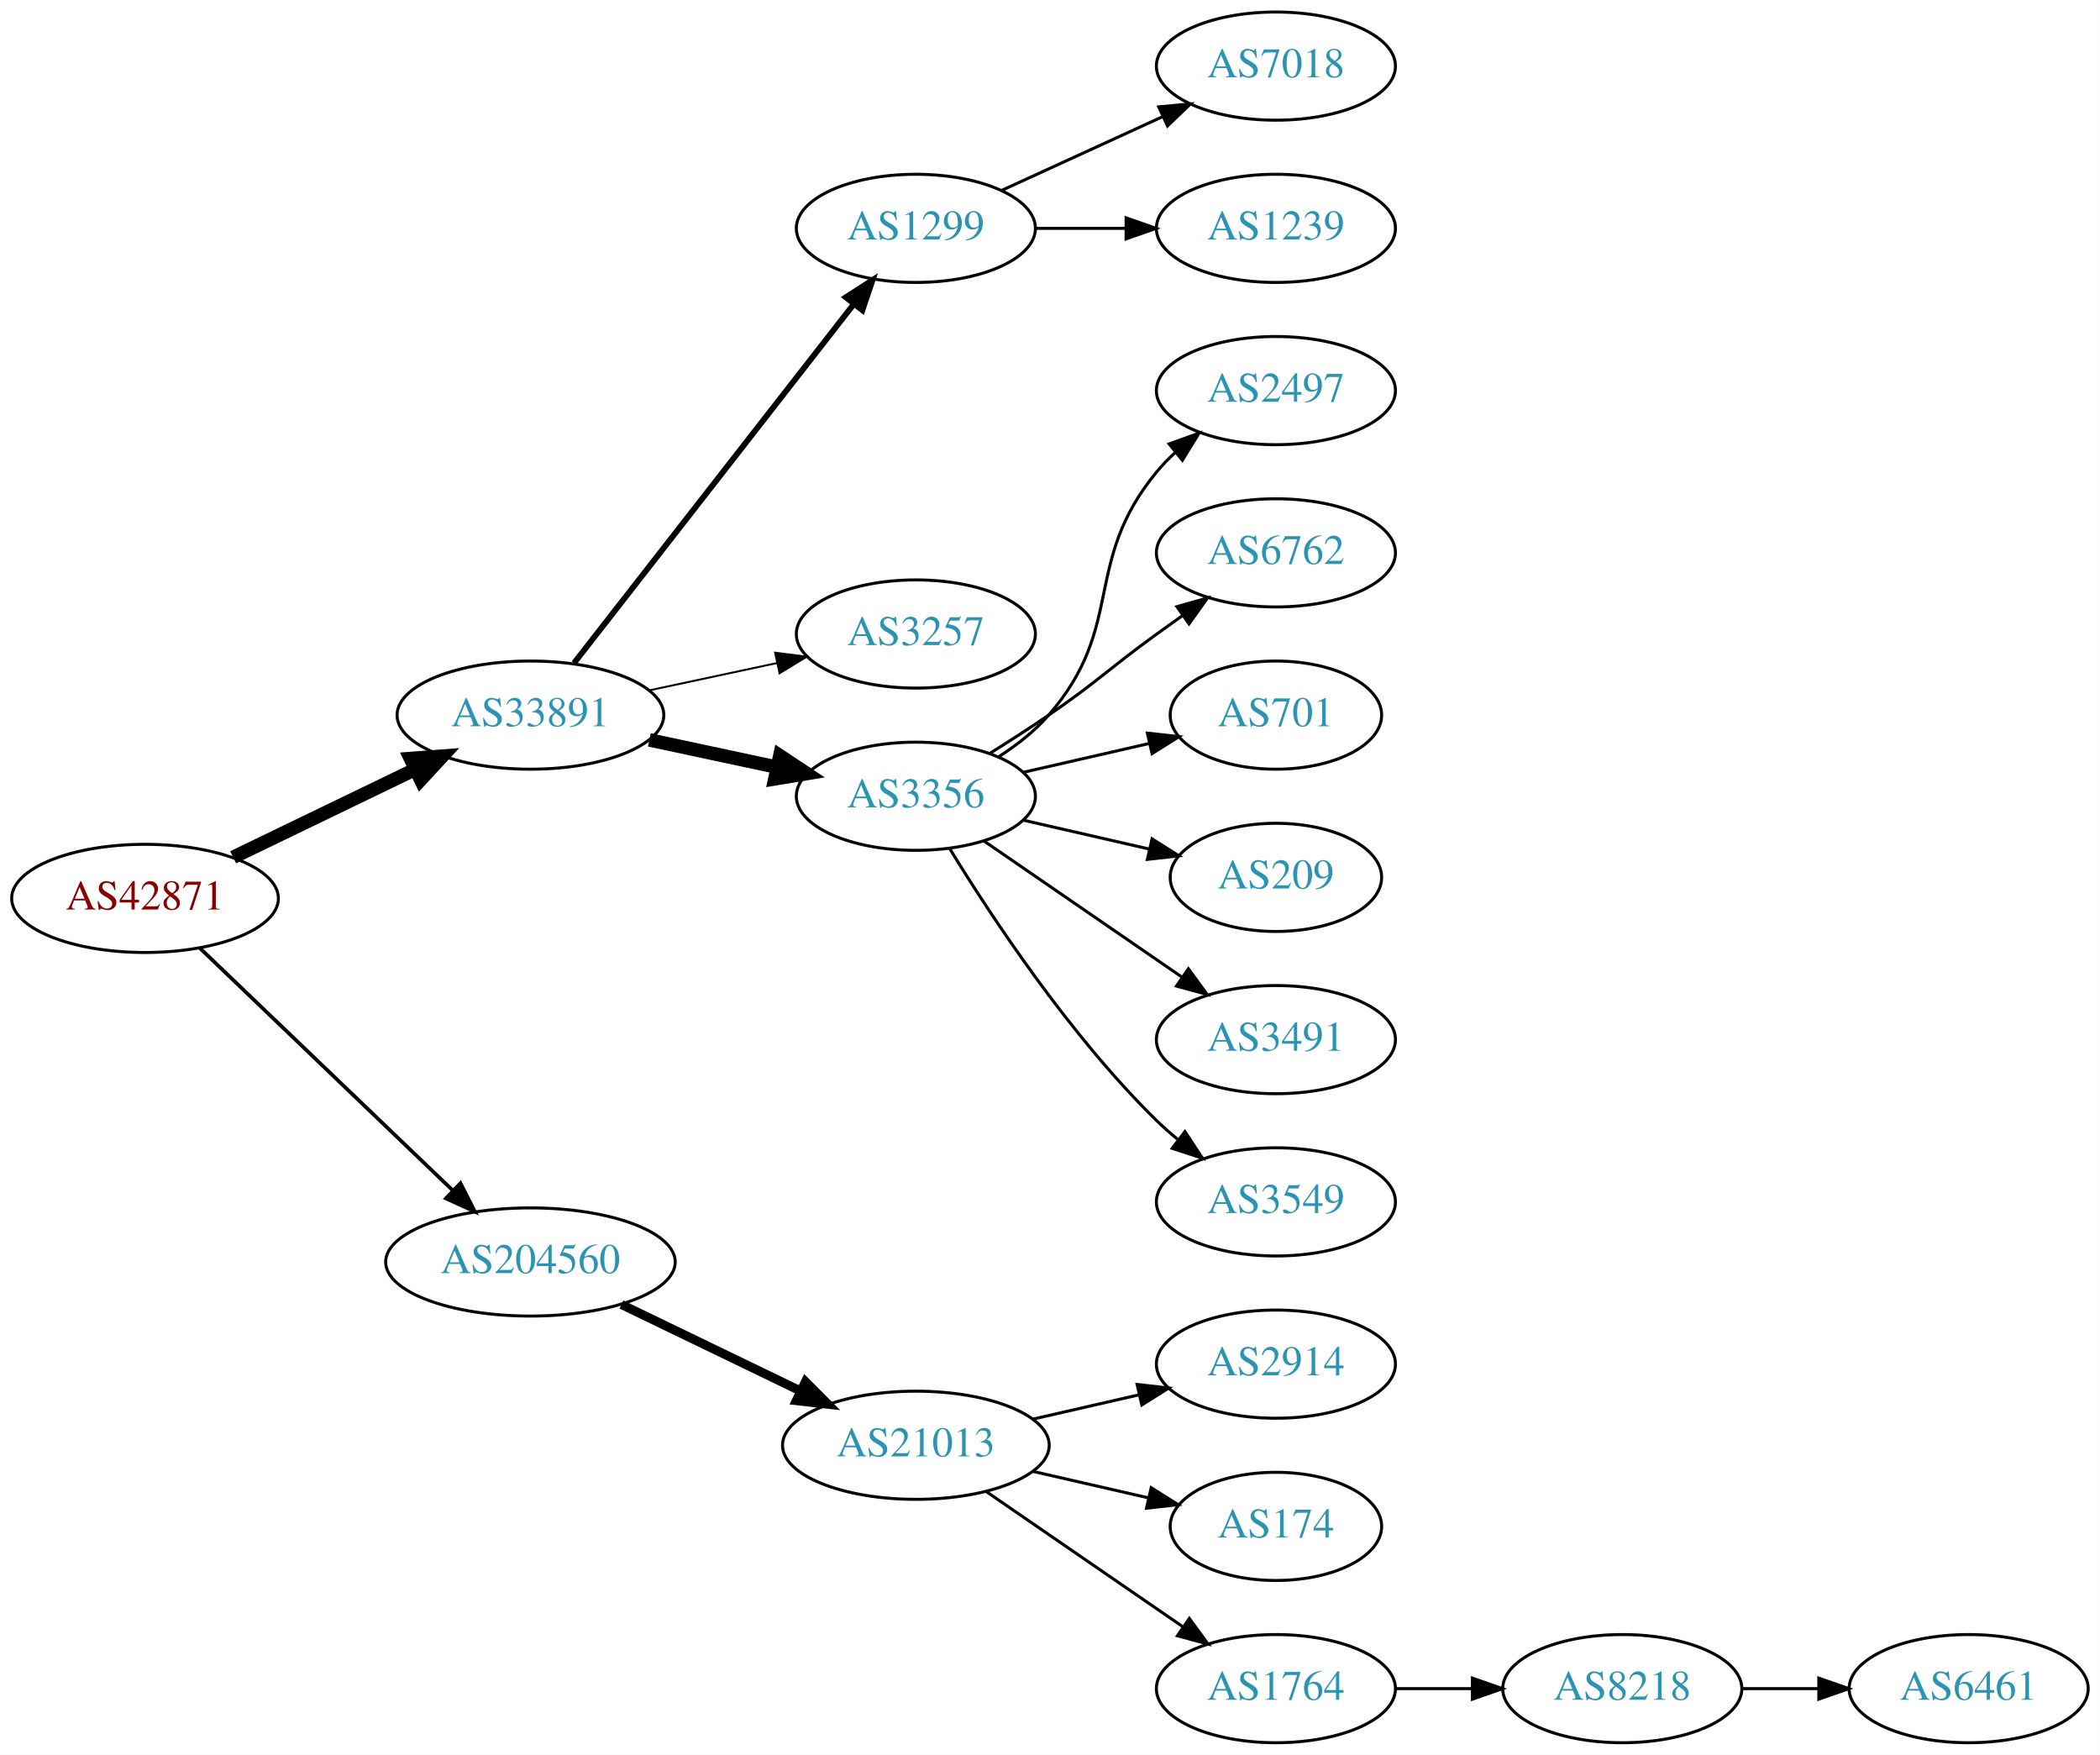
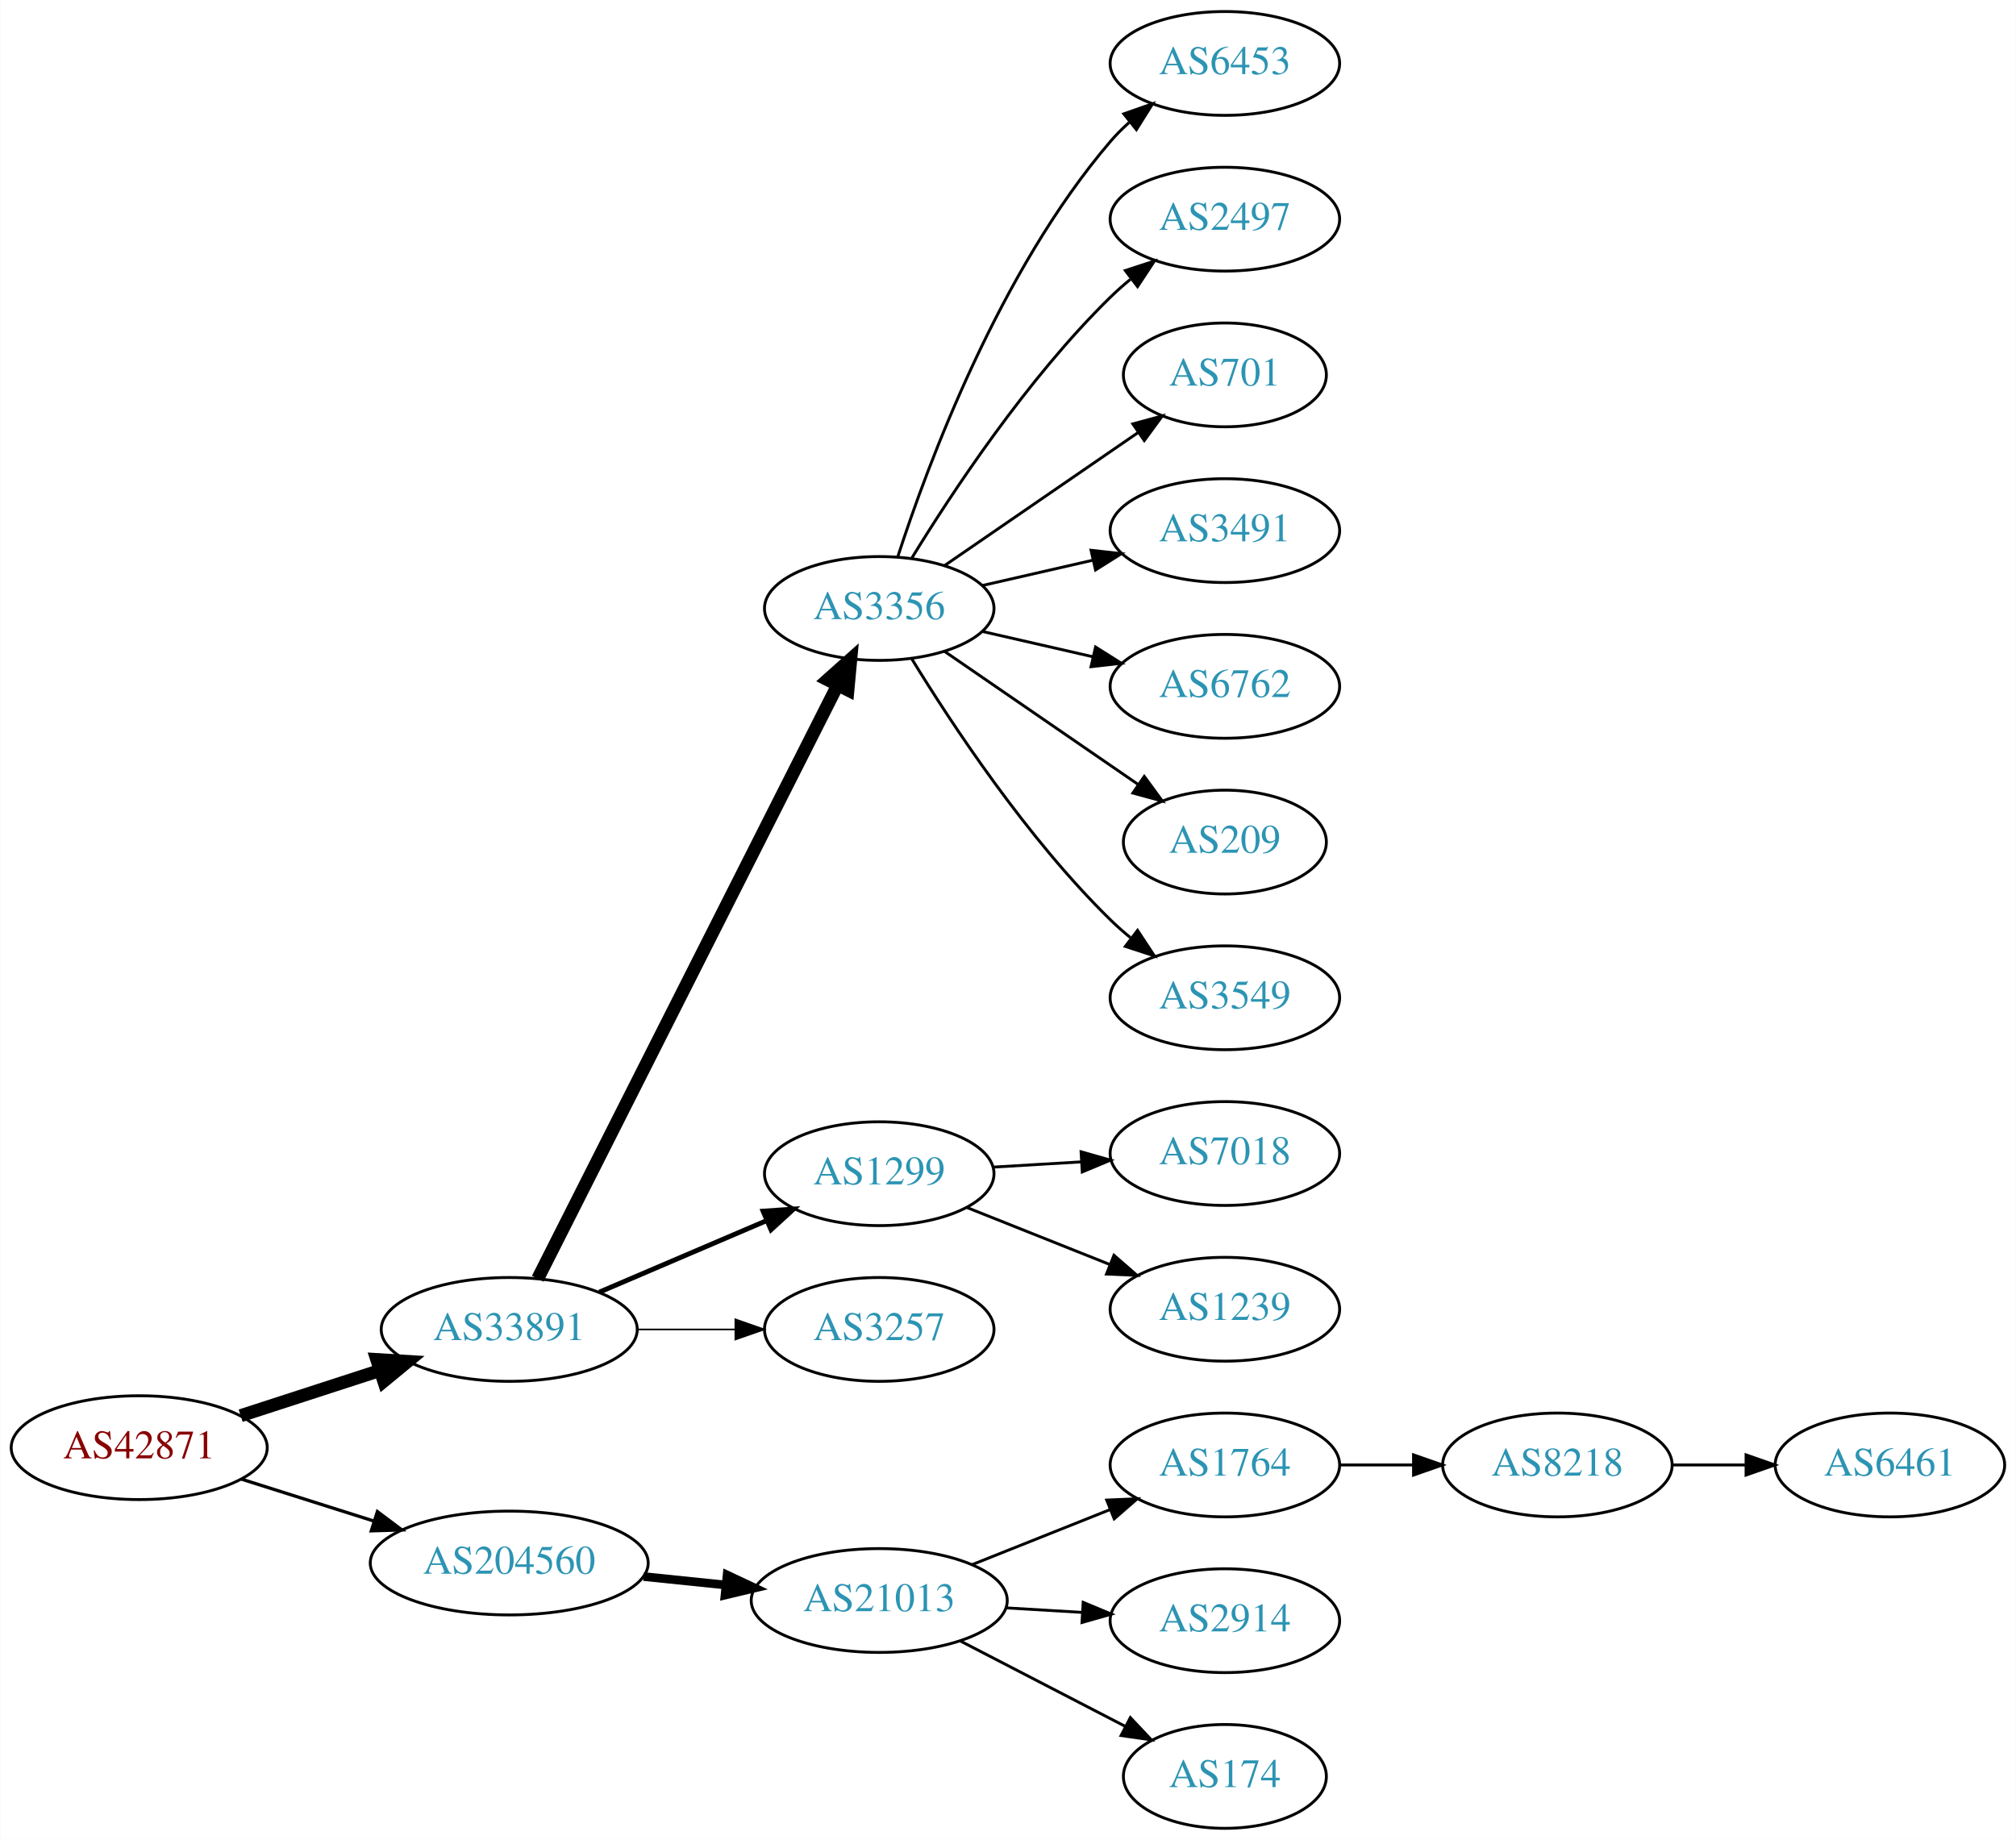
- <svg xmlns="http://www.w3.org/2000/svg" xmlns:xlink="http://www.w3.org/1999/xlink" width="699pt" height="584pt" viewBox="0.00 0.00 698.85 584.00">
-   <g id="graph0" class="graph" transform="scale(1 1) rotate(0) translate(4 580)">
-     <polygon fill="white" stroke="none" points="-4,4 -4,-580 694.855,-580 694.855,4 -4,4" />
+ <svg xmlns="http://www.w3.org/2000/svg" xmlns:xlink="http://www.w3.org/1999/xlink" width="699pt" height="638pt" viewBox="0.00 0.00 698.85 638.00">
+   <g id="graph0" class="graph" transform="scale(1 1) rotate(0) translate(4 634)">
+     <polygon fill="white" stroke="none" points="-4,4 -4,-634 694.855,-634 694.855,4 -4,4" />
    <g id="node1" class="node">
      <g id="a_node1">
        <a xlink:href="/asn/42871" xlink:title="AS42871 ~ Michael Gamsjaeger AS [AT]">
-           <ellipse fill="#ffffff" stroke="black" cx="44.196" cy="-281" rx="44.393" ry="18" />
-           <text text-anchor="middle" x="44.196" y="-277.3" font-family="Times,serif" font-size="14.00" fill="#880000">AS42871</text>
+           <ellipse fill="#ffffff" stroke="black" cx="44.196" cy="-132" rx="44.393" ry="18" />
+           <text text-anchor="middle" x="44.196" y="-128.3" font-family="Times,serif" font-size="14.00" fill="#880000">AS42871</text>
        </a>
      </g>
    </g>
    <g id="node2" class="node">
      <g id="a_node2">
        <a xlink:href="/asn/33891" xlink:title="AS33891 ~ CORE-BACKBONE GMBH GLOBAL NETWORK [DE]">
-           <ellipse fill="#ffffff" stroke="black" cx="172.488" cy="-342" rx="44.393" ry="18" />
-           <text text-anchor="middle" x="172.488" y="-338.3" font-family="Times,serif" font-size="14.00" fill="#2c94b3">AS33891</text>
+           <ellipse fill="#ffffff" stroke="black" cx="172.488" cy="-173" rx="44.393" ry="18" />
+           <text text-anchor="middle" x="172.488" y="-169.3" font-family="Times,serif" font-size="14.00" fill="#2c94b3">AS33891</text>
        </a>
      </g>
    </g>
    <g id="edge1" class="edge">
-       <path fill="none" stroke="black" stroke-width="4.5" d="M73.538,-294.69C91.413,-303.323 114.698,-314.57 134.08,-323.932" />
-       <polygon fill="black" stroke="black" stroke-width="4.5" points="132.523,-327.552 143.24,-328.356 135.948,-320.461 132.523,-327.552" />
+       <path fill="none" stroke="black" stroke-width="4.5" d="M79.373,-143.095C94.254,-147.926 111.877,-153.648 127.703,-158.785" />
+       <polygon fill="black" stroke="black" stroke-width="4.5" points="126.557,-162.553 137.284,-161.896 128.989,-155.063 126.557,-162.553" />
    </g>
    <g id="node3" class="node">
      <g id="a_node3">
        <a xlink:href="/asn/204560" xlink:title="AS204560 ~ Lenzeder Gesellschaft m.b.H &amp; Co KG [AU]">
-           <ellipse fill="#ffffff" stroke="black" cx="172.488" cy="-160" rx="48.192" ry="18" />
-           <text text-anchor="middle" x="172.488" y="-156.3" font-family="Times,serif" font-size="14.00" fill="#2c94b3">AS204560</text>
+           <ellipse fill="#ffffff" stroke="black" cx="172.488" cy="-92" rx="48.192" ry="18" />
+           <text text-anchor="middle" x="172.488" y="-88.3" font-family="Times,serif" font-size="14.00" fill="#2c94b3">AS204560</text>
        </a>
      </g>
    </g>
    <g id="edge2" class="edge">
-       <path fill="none" stroke="black" stroke-width="1.227" d="M62.492,-264.429C84.287,-243.547 121.892,-207.517 146.729,-183.721" />
-       <polygon fill="black" stroke="black" stroke-width="1.227" points="149.197,-186.204 153.996,-176.759 144.354,-181.15 149.197,-186.204" />
+       <path fill="none" stroke="black" stroke-width="1.125" d="M79.706,-121.07C93.844,-116.592 110.413,-111.344 125.553,-106.549" />
+       <polygon fill="black" stroke="black" stroke-width="1.125" points="126.779,-109.832 135.255,-103.476 124.665,-103.159 126.779,-109.832" />
    </g>
    <g id="node4" class="node">
      <g id="a_node4">
-         <a xlink:href="/asn/1299" xlink:title="AS1299 ~ Telia Carrier [EU]">
-           <ellipse fill="#ffffff" stroke="black" cx="300.78" cy="-504" rx="39.794" ry="18" />
-           <text text-anchor="middle" x="300.78" y="-500.3" font-family="Times,serif" font-size="14.00" fill="#2c94b3">AS1299</text>
+         <a xlink:href="/asn/3356" xlink:title="AS3356 ~ Level 3 Parent, LLC [US]">
+           <ellipse fill="#ffffff" stroke="black" cx="300.78" cy="-423" rx="39.794" ry="18" />
+           <text text-anchor="middle" x="300.78" y="-419.3" font-family="Times,serif" font-size="14.00" fill="#2c94b3">AS3356</text>
        </a>
      </g>
    </g>
    <g id="edge3" class="edge">
-       <path fill="none" stroke="black" stroke-width="1.929" d="M187.003,-359.337C209.317,-387.96 253.966,-445.233 279.89,-478.486" />
-       <polygon fill="black" stroke="black" stroke-width="1.929" points="277.453,-481.053 286.361,-486.788 282.973,-476.749 277.453,-481.053" />
+       <path fill="none" stroke="black" stroke-width="4.5" d="M182.368,-190.58C204.153,-233.702 260.346,-344.939 286.287,-396.291" />
+       <polygon fill="black" stroke="black" stroke-width="4.5" points="282.885,-398.29 290.909,-405.44 289.914,-394.739 282.885,-398.29" />
    </g>
    <g id="node5" class="node">
      <g id="a_node5">
-         <a xlink:href="/asn/3257" xlink:title="AS3257 ~ GTT [DE]">
-           <ellipse fill="#ffffff" stroke="black" cx="300.78" cy="-369" rx="39.794" ry="18" />
-           <text text-anchor="middle" x="300.78" y="-365.3" font-family="Times,serif" font-size="14.00" fill="#2c94b3">AS3257</text>
+         <a xlink:href="/asn/1299" xlink:title="AS1299 ~ Telia Carrier [EU]">
+           <ellipse fill="#ffffff" stroke="black" cx="300.78" cy="-227" rx="39.794" ry="18" />
+           <text text-anchor="middle" x="300.78" y="-223.3" font-family="Times,serif" font-size="14.00" fill="#2c94b3">AS1299</text>
        </a>
      </g>
    </g>
    <g id="edge4" class="edge">
-       <path fill="none" stroke="black" stroke-width="0.643" d="M212.066,-350.248C225.491,-353.118 240.672,-356.363 254.585,-359.338" />
-       <polygon fill="black" stroke="black" stroke-width="0.643" points="253.937,-362.778 264.448,-361.446 255.401,-355.933 253.937,-362.778" />
+       <path fill="none" stroke="black" stroke-width="1.688" d="M203.738,-185.934C221.137,-193.374 243.16,-202.791 261.727,-210.729" />
+       <polygon fill="black" stroke="black" stroke-width="1.688" points="260.507,-214.014 271.078,-214.728 263.259,-207.578 260.507,-214.014" />
    </g>
    <g id="node6" class="node">
      <g id="a_node6">
-         <a xlink:href="/asn/3356" xlink:title="AS3356 ~ Level 3 Parent, LLC [US]">
-           <ellipse fill="#ffffff" stroke="black" cx="300.78" cy="-315" rx="39.794" ry="18" />
-           <text text-anchor="middle" x="300.78" y="-311.3" font-family="Times,serif" font-size="14.00" fill="#2c94b3">AS3356</text>
+         <a xlink:href="/asn/3257" xlink:title="AS3257 ~ GTT [DE]">
+           <ellipse fill="#ffffff" stroke="black" cx="300.78" cy="-173" rx="39.794" ry="18" />
+           <text text-anchor="middle" x="300.78" y="-169.3" font-family="Times,serif" font-size="14.00" fill="#2c94b3">AS3257</text>
        </a>
      </g>
    </g>
    <g id="edge5" class="edge">
-       <path fill="none" stroke="black" stroke-width="4.5" d="M212.066,-333.752C225.491,-330.882 240.672,-327.637 254.585,-324.662" />
-       <polygon fill="black" stroke="black" stroke-width="4.5" points="255.492,-328.495 264.448,-322.554 253.846,-320.794 255.492,-328.495" />
-     </g>
-     <g id="node15" class="node">
-       <g id="a_node15">
+       <path fill="none" stroke="black" stroke-width="0.562" d="M216.95,-173C227.876,-173 239.675,-173 250.848,-173" />
+       <polygon fill="black" stroke="black" stroke-width="0.562" points="250.89,-176.5 260.89,-173 250.89,-169.5 250.89,-176.5" />
+     </g>
+     <g id="node16" class="node">
+       <g id="a_node16">
        <a xlink:href="/asn/21013" xlink:title="AS21013 ~ Wels, AT [AT]">
-           <ellipse fill="#ffffff" stroke="black" cx="300.78" cy="-99" rx="44.393" ry="18" />
-           <text text-anchor="middle" x="300.78" y="-95.3" font-family="Times,serif" font-size="14.00" fill="#2c94b3">AS21013</text>
-         </a>
-       </g>
-     </g>
-     <g id="edge14" class="edge">
-       <path fill="none" stroke="black" stroke-width="3" d="M202.779,-145.852C220.563,-137.262 243.434,-126.216 262.501,-117.006" />
-       <polygon fill="black" stroke="black" stroke-width="3" points="264.034,-120.153 271.516,-112.652 260.989,-113.849 264.034,-120.153" />
-     </g>
-     <g id="node13" class="node">
-       <g id="a_node13">
-         <a xlink:href="/asn/7018" xlink:title="AS7018 ~ AT&amp;T Services, Inc. [US]">
-           <ellipse fill="#ffffff" stroke="black" cx="420.622" cy="-558" rx="39.794" ry="18" />
-           <text text-anchor="middle" x="420.622" y="-554.3" font-family="Times,serif" font-size="14.00" fill="#2c94b3">AS7018</text>
-         </a>
-       </g>
-     </g>
-     <g id="edge12" class="edge">
-       <path fill="none" stroke="black" d="M329.409,-516.661C345.366,-523.973 365.636,-533.261 382.919,-541.181" />
-       <polygon fill="black" stroke="black" points="381.617,-544.435 392.167,-545.419 384.534,-538.071 381.617,-544.435" />
-     </g>
-     <g id="node14" class="node">
-       <g id="a_node14">
-         <a xlink:href="/asn/1239" xlink:title="AS1239 ~ Sprint [US]">
-           <ellipse fill="#ffffff" stroke="black" cx="420.622" cy="-504" rx="39.794" ry="18" />
-           <text text-anchor="middle" x="420.622" y="-500.3" font-family="Times,serif" font-size="14.00" fill="#2c94b3">AS1239</text>
-         </a>
-       </g>
-     </g>
-     <g id="edge13" class="edge">
-       <path fill="none" stroke="black" d="M340.692,-504C350.246,-504 360.595,-504 370.558,-504" />
-       <polygon fill="black" stroke="black" points="370.751,-507.5 380.75,-504 370.75,-500.5 370.751,-507.5" />
+           <ellipse fill="#ffffff" stroke="black" cx="300.78" cy="-79" rx="44.393" ry="18" />
+           <text text-anchor="middle" x="300.78" y="-75.3" font-family="Times,serif" font-size="14.00" fill="#2c94b3">AS21013</text>
+         </a>
+       </g>
+     </g>
+     <g id="edge15" class="edge">
+       <path fill="none" stroke="black" stroke-width="3" d="M219.082,-87.307C228.318,-86.356 238.098,-85.349 247.542,-84.377" />
+       <polygon fill="black" stroke="black" stroke-width="3" points="248.028,-87.846 257.617,-83.34 247.311,-80.882 248.028,-87.846" />
    </g>
    <g id="node7" class="node">
      <g id="a_node7">
-         <a xlink:href="/asn/2497" xlink:title="AS2497 ~ Internet Initiative Japan Inc. [JP]">
-           <ellipse fill="#ffffff" stroke="black" cx="420.622" cy="-450" rx="39.794" ry="18" />
-           <text text-anchor="middle" x="420.622" y="-446.3" font-family="Times,serif" font-size="14.00" fill="#2c94b3">AS2497</text>
+         <a xlink:href="/asn/6453" xlink:title="AS6453 ~ TATA COMMUNICATIONS (AMERICA) INC [US]">
+           <ellipse fill="#ffffff" stroke="black" cx="420.622" cy="-612" rx="39.794" ry="18" />
+           <text text-anchor="middle" x="420.622" y="-608.3" font-family="Times,serif" font-size="14.00" fill="#2c94b3">AS6453</text>
        </a>
      </g>
    </g>
    <g id="edge6" class="edge">
-       <path fill="none" stroke="black" d="M328.378,-328.164C334.378,-332.019 340.336,-336.659 344.976,-342 370.81,-371.742 355.911,-392.606 380.976,-423 382.831,-425.25 384.918,-427.396 387.137,-429.424" />
-       <polygon fill="black" stroke="black" points="385.072,-432.256 395.041,-435.844 389.485,-426.823 385.072,-432.256" />
+       <path fill="none" stroke="black" d="M307.227,-440.991C317.541,-472.816 342.403,-539.927 380.976,-585 382.922,-587.274 385.1,-589.449 387.404,-591.507" />
+       <polygon fill="black" stroke="black" points="385.574,-594.524 395.573,-598.027 389.941,-589.053 385.574,-594.524" />
    </g>
    <g id="node8" class="node">
      <g id="a_node8">
+         <a xlink:href="/asn/2497" xlink:title="AS2497 ~ Internet Initiative Japan Inc. [JP]">
+           <ellipse fill="#ffffff" stroke="black" cx="420.622" cy="-558" rx="39.794" ry="18" />
+           <text text-anchor="middle" x="420.622" y="-554.3" font-family="Times,serif" font-size="14.00" fill="#2c94b3">AS2497</text>
+         </a>
+       </g>
+     </g>
+     <g id="edge7" class="edge">
+       <path fill="none" stroke="black" d="M312.045,-440.44C325.854,-462.991 352.043,-502.722 380.976,-531 383.116,-533.092 385.433,-535.137 387.833,-537.106" />
+       <polygon fill="black" stroke="black" points="386.1,-540.185 396.175,-543.464 390.343,-534.618 386.1,-540.185" />
+     </g>
+     <g id="node9" class="node">
+       <g id="a_node9">
+         <a xlink:href="/asn/701" xlink:title="AS701 ~ UUNET [US]">
+           <ellipse fill="#ffffff" stroke="black" cx="420.622" cy="-504" rx="35.194" ry="18" />
+           <text text-anchor="middle" x="420.622" y="-500.3" font-family="Times,serif" font-size="14.00" fill="#2c94b3">AS701</text>
+         </a>
+       </g>
+     </g>
+     <g id="edge8" class="edge">
+       <path fill="none" stroke="black" d="M323.394,-437.857C342.231,-450.805 369.711,-469.693 390.487,-483.973" />
+       <polygon fill="black" stroke="black" points="388.712,-487.001 398.935,-489.781 392.677,-481.232 388.712,-487.001" />
+     </g>
+     <g id="node10" class="node">
+       <g id="a_node10">
+         <a xlink:href="/asn/3491" xlink:title="AS3491 ~ PCCW Global, Inc. [US]">
+           <ellipse fill="#ffffff" stroke="black" cx="420.622" cy="-450" rx="39.794" ry="18" />
+           <text text-anchor="middle" x="420.622" y="-446.3" font-family="Times,serif" font-size="14.00" fill="#2c94b3">AS3491</text>
+         </a>
+       </g>
+     </g>
+     <g id="edge9" class="edge">
+       <path fill="none" stroke="black" d="M336.499,-430.955C348.499,-433.704 362.12,-436.825 374.812,-439.733" />
+       <polygon fill="black" stroke="black" points="374.215,-443.187 384.744,-442.009 375.778,-436.364 374.215,-443.187" />
+     </g>
+     <g id="node11" class="node">
+       <g id="a_node11">
        <a xlink:href="/asn/6762" xlink:title="AS6762 ~ TELECOM ITALIA SPARKLE S.p.A. [IT]">
          <ellipse fill="#ffffff" stroke="black" cx="420.622" cy="-396" rx="39.794" ry="18" />
          <text text-anchor="middle" x="420.622" y="-392.3" font-family="Times,serif" font-size="14.00" fill="#2c94b3">AS6762</text>
        </a>
      </g>
    </g>
-     <g id="edge7" class="edge">
-       <path fill="none" stroke="black" d="M325.328,-329.216C331.77,-333.24 338.703,-337.699 344.976,-342 361.47,-353.311 364.776,-357.271 380.976,-369 383.779,-371.029 386.71,-373.125 389.651,-375.21" />
-       <polygon fill="black" stroke="black" points="387.673,-378.097 397.865,-380.991 391.702,-372.373 387.673,-378.097" />
-     </g>
-     <g id="node9" class="node">
-       <g id="a_node9">
-         <a xlink:href="/asn/701" xlink:title="AS701 ~ UUNET [US]">
-           <ellipse fill="#ffffff" stroke="black" cx="420.622" cy="-342" rx="35.194" ry="18" />
-           <text text-anchor="middle" x="420.622" y="-338.3" font-family="Times,serif" font-size="14.00" fill="#2c94b3">AS701</text>
-         </a>
-       </g>
-     </g>
-     <g id="edge8" class="edge">
-       <path fill="none" stroke="black" d="M336.499,-322.955C349.592,-325.955 364.614,-329.396 378.255,-332.522" />
-       <polygon fill="black" stroke="black" points="377.833,-336.016 388.362,-334.838 379.396,-329.193 377.833,-336.016" />
-     </g>
-     <g id="node10" class="node">
-       <g id="a_node10">
-         <a xlink:href="/asn/209" xlink:title="AS209 ~ CenturyLink Communications, LLC [US]">
-           <ellipse fill="#ffffff" stroke="black" cx="420.622" cy="-288" rx="35.194" ry="18" />
-           <text text-anchor="middle" x="420.622" y="-284.3" font-family="Times,serif" font-size="14.00" fill="#2c94b3">AS209</text>
-         </a>
-       </g>
-     </g>
-     <g id="edge9" class="edge">
-       <path fill="none" stroke="black" d="M336.499,-307.045C349.592,-304.045 364.614,-300.604 378.255,-297.478" />
-       <polygon fill="black" stroke="black" points="379.396,-300.807 388.362,-295.162 377.833,-293.984 379.396,-300.807" />
-     </g>
-     <g id="node11" class="node">
-       <g id="a_node11">
-         <a xlink:href="/asn/3491" xlink:title="AS3491 ~ PCCW Global, Inc. [US]">
-           <ellipse fill="#ffffff" stroke="black" cx="420.622" cy="-234" rx="39.794" ry="18" />
-           <text text-anchor="middle" x="420.622" y="-230.3" font-family="Times,serif" font-size="14.00" fill="#2c94b3">AS3491</text>
-         </a>
-       </g>
-     </g>
    <g id="edge10" class="edge">
-       <path fill="none" stroke="black" d="M323.394,-300.143C341.882,-287.435 368.696,-269.005 389.326,-254.825" />
-       <polygon fill="black" stroke="black" points="391.488,-257.586 397.746,-249.037 387.522,-251.817 391.488,-257.586" />
+       <path fill="none" stroke="black" d="M336.499,-415.045C348.499,-412.296 362.12,-409.175 374.812,-406.267" />
+       <polygon fill="black" stroke="black" points="375.778,-409.636 384.744,-403.991 374.215,-402.813 375.778,-409.636" />
    </g>
    <g id="node12" class="node">
      <g id="a_node12">
+         <a xlink:href="/asn/209" xlink:title="AS209 ~ CenturyLink Communications, LLC [US]">
+           <ellipse fill="#ffffff" stroke="black" cx="420.622" cy="-342" rx="35.194" ry="18" />
+           <text text-anchor="middle" x="420.622" y="-338.3" font-family="Times,serif" font-size="14.00" fill="#2c94b3">AS209</text>
+         </a>
+       </g>
+     </g>
+     <g id="edge11" class="edge">
+       <path fill="none" stroke="black" d="M323.394,-408.143C342.231,-395.195 369.711,-376.307 390.487,-362.027" />
+       <polygon fill="black" stroke="black" points="392.677,-364.768 398.935,-356.219 388.712,-358.999 392.677,-364.768" />
+     </g>
+     <g id="node13" class="node">
+       <g id="a_node13">
        <a xlink:href="/asn/3549" xlink:title="AS3549 ~ Level 3 Parent, LLC [US]">
+           <ellipse fill="#ffffff" stroke="black" cx="420.622" cy="-288" rx="39.794" ry="18" />
+           <text text-anchor="middle" x="420.622" y="-284.3" font-family="Times,serif" font-size="14.00" fill="#2c94b3">AS3549</text>
+         </a>
+       </g>
+     </g>
+     <g id="edge12" class="edge">
+       <path fill="none" stroke="black" d="M312.045,-405.56C325.854,-383.009 352.043,-343.278 380.976,-315 383.116,-312.908 385.433,-310.863 387.833,-308.894" />
+       <polygon fill="black" stroke="black" points="390.343,-311.382 396.175,-302.536 386.1,-305.815 390.343,-311.382" />
+     </g>
+     <g id="node14" class="node">
+       <g id="a_node14">
+         <a xlink:href="/asn/7018" xlink:title="AS7018 ~ AT&amp;T Services, Inc. [US]">
+           <ellipse fill="#ffffff" stroke="black" cx="420.622" cy="-234" rx="39.794" ry="18" />
+           <text text-anchor="middle" x="420.622" y="-230.3" font-family="Times,serif" font-size="14.00" fill="#2c94b3">AS7018</text>
+         </a>
+       </g>
+     </g>
+     <g id="edge13" class="edge">
+       <path fill="none" stroke="black" d="M340.366,-229.292C350.132,-229.872 360.749,-230.503 370.943,-231.108" />
+       <polygon fill="black" stroke="black" points="370.76,-234.604 380.95,-231.703 371.175,-227.616 370.76,-234.604" />
+     </g>
+     <g id="node15" class="node">
+       <g id="a_node15">
+         <a xlink:href="/asn/1239" xlink:title="AS1239 ~ Sprint [US]">
          <ellipse fill="#ffffff" stroke="black" cx="420.622" cy="-180" rx="39.794" ry="18" />
-           <text text-anchor="middle" x="420.622" y="-176.3" font-family="Times,serif" font-size="14.00" fill="#2c94b3">AS3549</text>
-         </a>
-       </g>
-     </g>
-     <g id="edge11" class="edge">
-       <path fill="none" stroke="black" d="M312.045,-297.56C325.854,-275.009 352.043,-235.278 380.976,-207 383.116,-204.908 385.433,-202.863 387.833,-200.894" />
-       <polygon fill="black" stroke="black" points="390.343,-203.382 396.175,-194.536 386.1,-197.815 390.343,-203.382" />
-     </g>
-     <g id="node16" class="node">
-       <g id="a_node16">
-         <a xlink:href="/asn/2914" xlink:title="AS2914 ~ NTT America, Inc. [US]">
-           <ellipse fill="#ffffff" stroke="black" cx="420.622" cy="-126" rx="39.794" ry="18" />
-           <text text-anchor="middle" x="420.622" y="-122.3" font-family="Times,serif" font-size="14.00" fill="#2c94b3">AS2914</text>
-         </a>
-       </g>
-     </g>
-     <g id="edge15" class="edge">
-       <path fill="none" stroke="black" d="M339.714,-107.692C350.955,-110.267 363.368,-113.111 374.991,-115.774" />
-       <polygon fill="black" stroke="black" points="374.424,-119.235 384.953,-118.057 375.987,-112.412 374.424,-119.235" />
+           <text text-anchor="middle" x="420.622" y="-176.3" font-family="Times,serif" font-size="14.00" fill="#2c94b3">AS1239</text>
+         </a>
+       </g>
+     </g>
+     <g id="edge14" class="edge">
+       <path fill="none" stroke="black" d="M331.212,-215.261C346.117,-209.317 364.412,-202.02 380.486,-195.609" />
+       <polygon fill="black" stroke="black" points="382.165,-198.708 390.156,-191.752 379.571,-192.206 382.165,-198.708" />
    </g>
    <g id="node17" class="node">
      <g id="a_node17">
-         <a xlink:href="/asn/174" xlink:title="AS174 ~ Cogent Communications [US]">
-           <ellipse fill="#ffffff" stroke="black" cx="420.622" cy="-72" rx="35.194" ry="18" />
-           <text text-anchor="middle" x="420.622" y="-68.3" font-family="Times,serif" font-size="14.00" fill="#2c94b3">AS174</text>
+         <a xlink:href="/asn/1764" xlink:title="AS1764 ~ NEXTLAYER-AS [AT]">
+           <ellipse fill="#ffffff" stroke="black" cx="420.622" cy="-126" rx="39.794" ry="18" />
+           <text text-anchor="middle" x="420.622" y="-122.3" font-family="Times,serif" font-size="14.00" fill="#2c94b3">AS1764</text>
        </a>
      </g>
    </g>
    <g id="edge16" class="edge">
-       <path fill="none" stroke="black" d="M339.714,-90.308C352.032,-87.486 365.756,-84.342 378.307,-81.466" />
-       <polygon fill="black" stroke="black" points="379.106,-84.874 388.072,-79.229 377.543,-78.051 379.106,-84.874" />
+       <path fill="none" stroke="black" d="M333.05,-91.472C347.731,-97.327 365.375,-104.364 380.893,-110.553" />
+       <polygon fill="black" stroke="black" points="379.65,-113.825 390.235,-114.279 382.243,-107.323 379.65,-113.825" />
    </g>
    <g id="node18" class="node">
      <g id="a_node18">
-         <a xlink:href="/asn/1764" xlink:title="AS1764 ~ NEXTLAYER-AS [AT]">
-           <ellipse fill="#ffffff" stroke="black" cx="420.622" cy="-18" rx="39.794" ry="18" />
-           <text text-anchor="middle" x="420.622" y="-14.3" font-family="Times,serif" font-size="14.00" fill="#2c94b3">AS1764</text>
+         <a xlink:href="/asn/2914" xlink:title="AS2914 ~ NTT America, Inc. [US]">
+           <ellipse fill="#ffffff" stroke="black" cx="420.622" cy="-72" rx="39.794" ry="18" />
+           <text text-anchor="middle" x="420.622" y="-68.3" font-family="Times,serif" font-size="14.00" fill="#2c94b3">AS2914</text>
        </a>
      </g>
    </g>
    <g id="edge17" class="edge">
-       <path fill="none" stroke="black" d="M324.222,-83.574C342.804,-70.802 369.365,-52.545 389.744,-38.537" />
-       <polygon fill="black" stroke="black" points="391.8,-41.371 398.058,-32.822 387.835,-35.602 391.8,-41.371" />
+       <path fill="none" stroke="black" d="M344.657,-76.453C353.266,-75.942 362.369,-75.401 371.152,-74.879" />
+       <polygon fill="black" stroke="black" points="371.492,-78.365 381.267,-74.278 371.077,-71.378 371.492,-78.365" />
    </g>
    <g id="node19" class="node">
      <g id="a_node19">
-         <a xlink:href="/asn/8218" xlink:title="AS8218 ~ legacy Neotelecoms [FR]">
-           <ellipse fill="#ffffff" stroke="black" cx="535.915" cy="-18" rx="39.794" ry="18" />
-           <text text-anchor="middle" x="535.915" y="-14.3" font-family="Times,serif" font-size="14.00" fill="#2c94b3">AS8218</text>
+         <a xlink:href="/asn/174" xlink:title="AS174 ~ Cogent Communications [US]">
+           <ellipse fill="#ffffff" stroke="black" cx="420.622" cy="-18" rx="35.194" ry="18" />
+           <text text-anchor="middle" x="420.622" y="-14.3" font-family="Times,serif" font-size="14.00" fill="#2c94b3">AS174</text>
        </a>
      </g>
    </g>
    <g id="edge18" class="edge">
-       <path fill="none" stroke="black" d="M460.294,-18C468.497,-18 477.261,-18 485.794,-18" />
-       <polygon fill="black" stroke="black" points="486.033,-21.5 496.033,-18 486.033,-14.5 486.033,-21.5" />
+       <path fill="none" stroke="black" d="M328.815,-65.005C345.827,-56.199 367.915,-44.766 386.046,-35.38" />
+       <polygon fill="black" stroke="black" points="387.847,-38.389 395.119,-30.684 384.629,-32.173 387.847,-38.389" />
    </g>
    <g id="node20" class="node">
      <g id="a_node20">
+         <a xlink:href="/asn/8218" xlink:title="AS8218 ~ legacy Neotelecoms [FR]">
+           <ellipse fill="#ffffff" stroke="black" cx="535.915" cy="-126" rx="39.794" ry="18" />
+           <text text-anchor="middle" x="535.915" y="-122.3" font-family="Times,serif" font-size="14.00" fill="#2c94b3">AS8218</text>
+         </a>
+       </g>
+     </g>
+     <g id="edge19" class="edge">
+       <path fill="none" stroke="black" d="M460.294,-126C468.497,-126 477.261,-126 485.794,-126" />
+       <polygon fill="black" stroke="black" points="486.033,-129.5 496.033,-126 486.033,-122.5 486.033,-129.5" />
+     </g>
+     <g id="node21" class="node">
+       <g id="a_node21">
        <a xlink:href="/asn/6461" xlink:title="AS6461 ~ Zayo Bandwidth [US]">
-           <ellipse fill="#ffffff" stroke="black" cx="651.208" cy="-18" rx="39.794" ry="18" />
-           <text text-anchor="middle" x="651.208" y="-14.3" font-family="Times,serif" font-size="14.00" fill="#2c94b3">AS6461</text>
-         </a>
-       </g>
-     </g>
-     <g id="edge19" class="edge">
-       <path fill="none" stroke="black" d="M575.587,-18C583.79,-18 592.554,-18 601.087,-18" />
-       <polygon fill="black" stroke="black" points="601.326,-21.5 611.326,-18 601.326,-14.5 601.326,-21.5" />
+           <ellipse fill="#ffffff" stroke="black" cx="651.208" cy="-126" rx="39.794" ry="18" />
+           <text text-anchor="middle" x="651.208" y="-122.3" font-family="Times,serif" font-size="14.00" fill="#2c94b3">AS6461</text>
+         </a>
+       </g>
+     </g>
+     <g id="edge20" class="edge">
+       <path fill="none" stroke="black" d="M575.587,-126C583.79,-126 592.554,-126 601.087,-126" />
+       <polygon fill="black" stroke="black" points="601.326,-129.5 611.326,-126 601.326,-122.5 601.326,-129.5" />
    </g>
  </g>
</svg>
